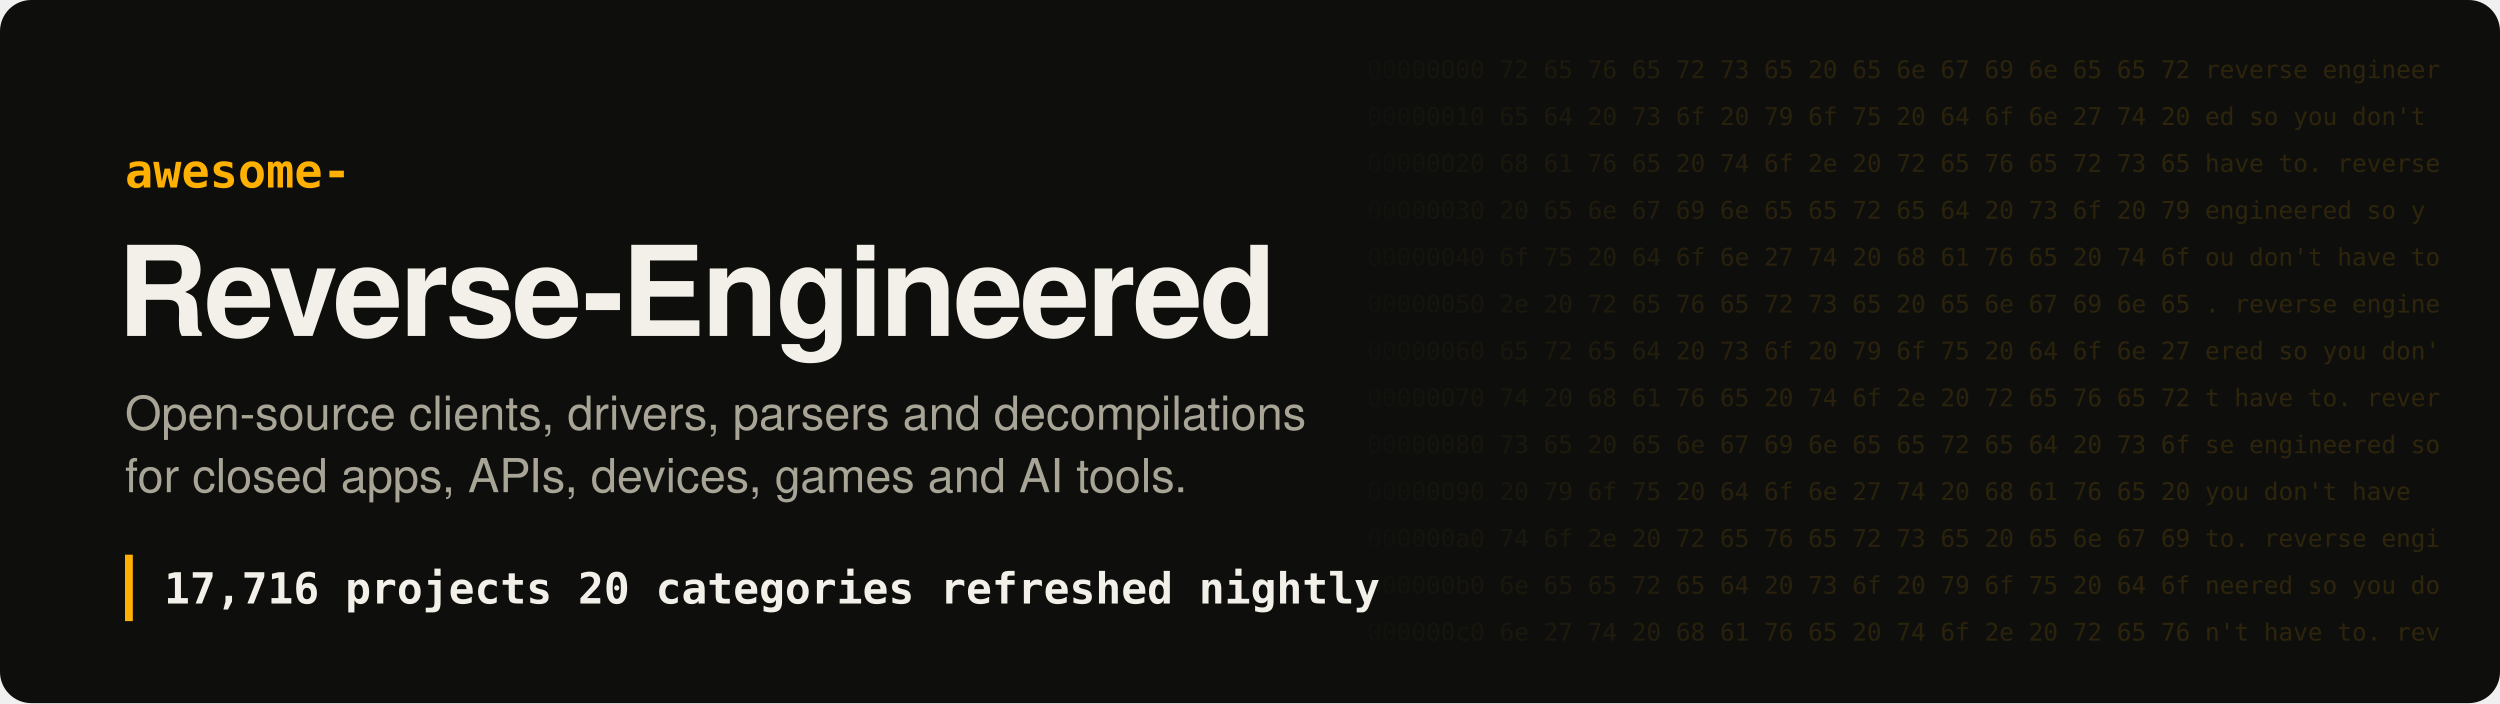
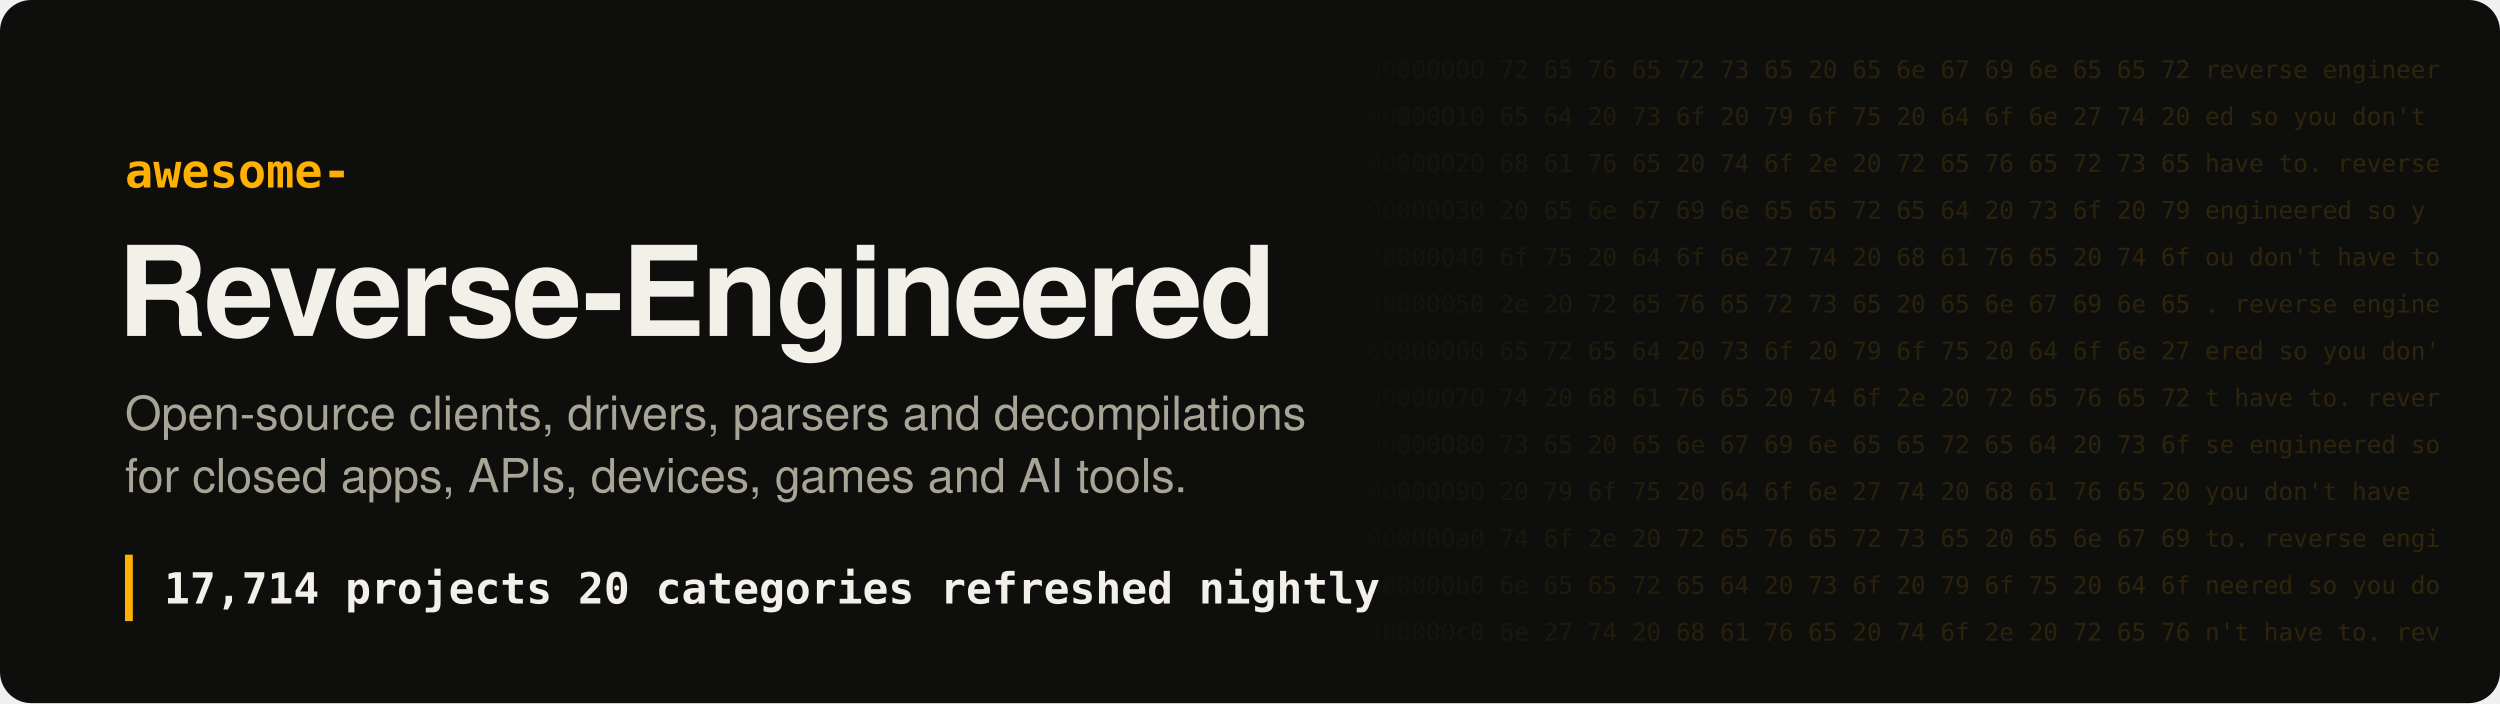
- <svg xmlns="http://www.w3.org/2000/svg" width="1280" height="360" viewBox="0 0 1280 360" role="img" aria-label="Awesome Reverse-Engineered: 17,716 projects">
+ <svg xmlns="http://www.w3.org/2000/svg" width="1280" height="360" viewBox="0 0 1280 360" role="img" aria-label="Awesome Reverse-Engineered: 17,714 projects">
  <style>
.hex{font:12.5px ui-monospace, SFMono-Regular, Menlo, Consolas, monospace;fill:#ffb000;white-space:pre}
.t{font:700 64px -apple-system, BlinkMacSystemFont, 'Segoe UI', Helvetica, Arial, sans-serif;fill:#f2f0e8;letter-spacing:-1.5px}
.k{font:600 24px ui-monospace, SFMono-Regular, Menlo, Consolas, monospace;fill:#ffb000}
.s{font:400 24px -apple-system, BlinkMacSystemFont, 'Segoe UI', Helvetica, Arial, sans-serif;fill:#a8a597}
.n{font:600 22px ui-monospace, SFMono-Regular, Menlo, Consolas, monospace;fill:#f2f0e8;white-space:pre}
</style>
  <defs>
    <linearGradient id="fade" x1="0" x2="1">
      <stop offset="0" stop-color="#ffb000" stop-opacity="0" />
      <stop offset=".35" stop-color="#ffb000" stop-opacity=".16" />
      <stop offset="1" stop-color="#ffb000" stop-opacity=".2" />
    </linearGradient>
    <mask id="m">
      <rect x="680" width="600" height="360" fill="url(#fade)" />
    </mask>
  </defs>
  <rect width="1280" height="360" rx="16" fill="#0e0f0d" />
  <g mask="url(#m)" style="filter:none">
    <text x="700" y="40" class="hex" fill="#fff">00000000  72 65 76 65 72 73 65 20 65 6e 67 69 6e 65 65 72  reverse engineer</text>
    <text x="700" y="64" class="hex" fill="#fff">00000010  65 64 20 73 6f 20 79 6f 75 20 64 6f 6e 27 74 20  ed so you don't </text>
    <text x="700" y="88" class="hex" fill="#fff">00000020  68 61 76 65 20 74 6f 2e 20 72 65 76 65 72 73 65  have to. reverse</text>
    <text x="700" y="112" class="hex" fill="#fff">00000030  20 65 6e 67 69 6e 65 65 72 65 64 20 73 6f 20 79   engineered so y</text>
    <text x="700" y="136" class="hex" fill="#fff">00000040  6f 75 20 64 6f 6e 27 74 20 68 61 76 65 20 74 6f  ou don't have to</text>
    <text x="700" y="160" class="hex" fill="#fff">00000050  2e 20 72 65 76 65 72 73 65 20 65 6e 67 69 6e 65  . reverse engine</text>
    <text x="700" y="184" class="hex" fill="#fff">00000060  65 72 65 64 20 73 6f 20 79 6f 75 20 64 6f 6e 27  ered so you don'</text>
    <text x="700" y="208" class="hex" fill="#fff">00000070  74 20 68 61 76 65 20 74 6f 2e 20 72 65 76 65 72  t have to. rever</text>
    <text x="700" y="232" class="hex" fill="#fff">00000080  73 65 20 65 6e 67 69 6e 65 65 72 65 64 20 73 6f  se engineered so</text>
    <text x="700" y="256" class="hex" fill="#fff">00000090  20 79 6f 75 20 64 6f 6e 27 74 20 68 61 76 65 20   you don't have </text>
    <text x="700" y="280" class="hex" fill="#fff">000000a0  74 6f 2e 20 72 65 76 65 72 73 65 20 65 6e 67 69  to. reverse engi</text>
    <text x="700" y="304" class="hex" fill="#fff">000000b0  6e 65 65 72 65 64 20 73 6f 20 79 6f 75 20 64 6f  neered so you do</text>
    <text x="700" y="328" class="hex" fill="#fff">000000c0  6e 27 74 20 68 61 76 65 20 74 6f 2e 20 72 65 76  n't have to. rev</text>
  </g>
  <text x="64" y="96" class="k">awesome-</text>
  <text x="60" y="172" class="t">Reverse-Engineered</text>
  <text x="64" y="220" class="s">Open-source clients, drivers, parsers and decompilations</text>
  <text x="64" y="252" class="s">for closed apps, APIs, devices, games and AI tools.</text>
  <rect x="64" y="284" width="4" height="34" fill="#ffb000" />
-   <text x="84" y="309" class="n">17,716 projects   20 categories   refreshed nightly</text>
+   <text x="84" y="309" class="n">17,714 projects   20 categories   refreshed nightly</text>
</svg>
